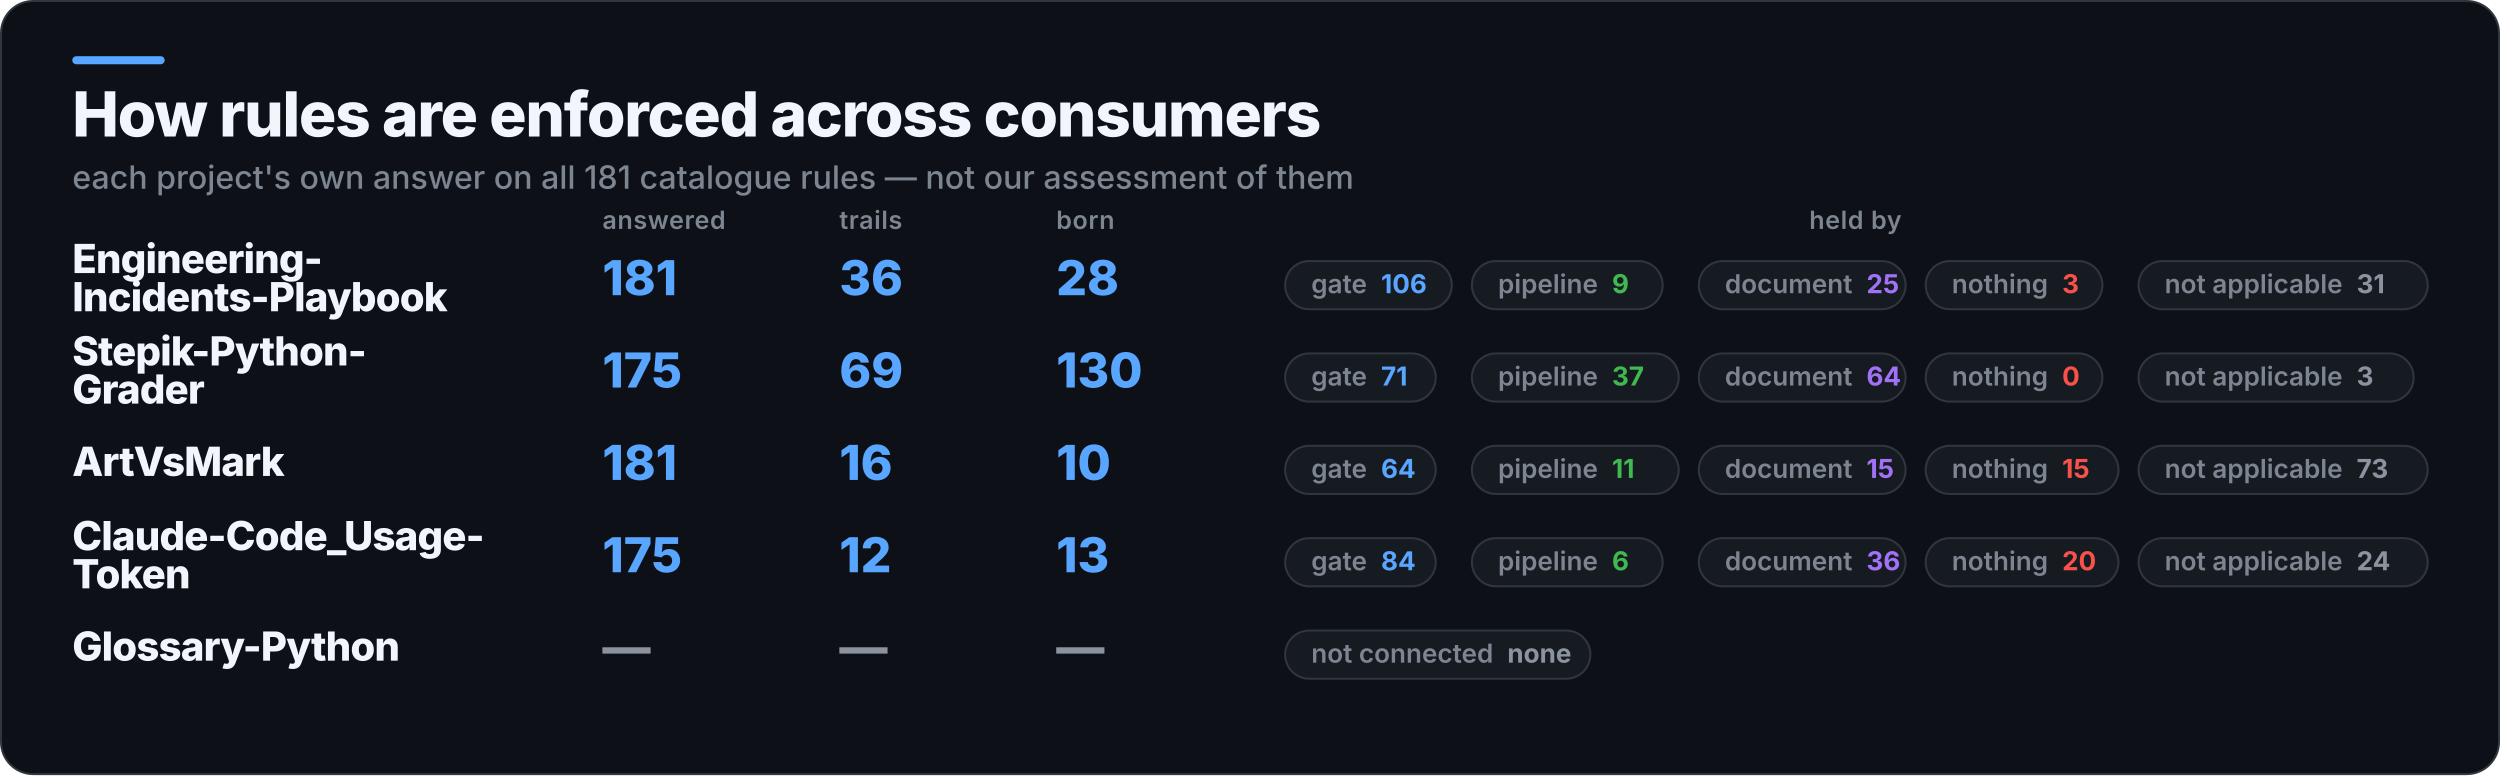
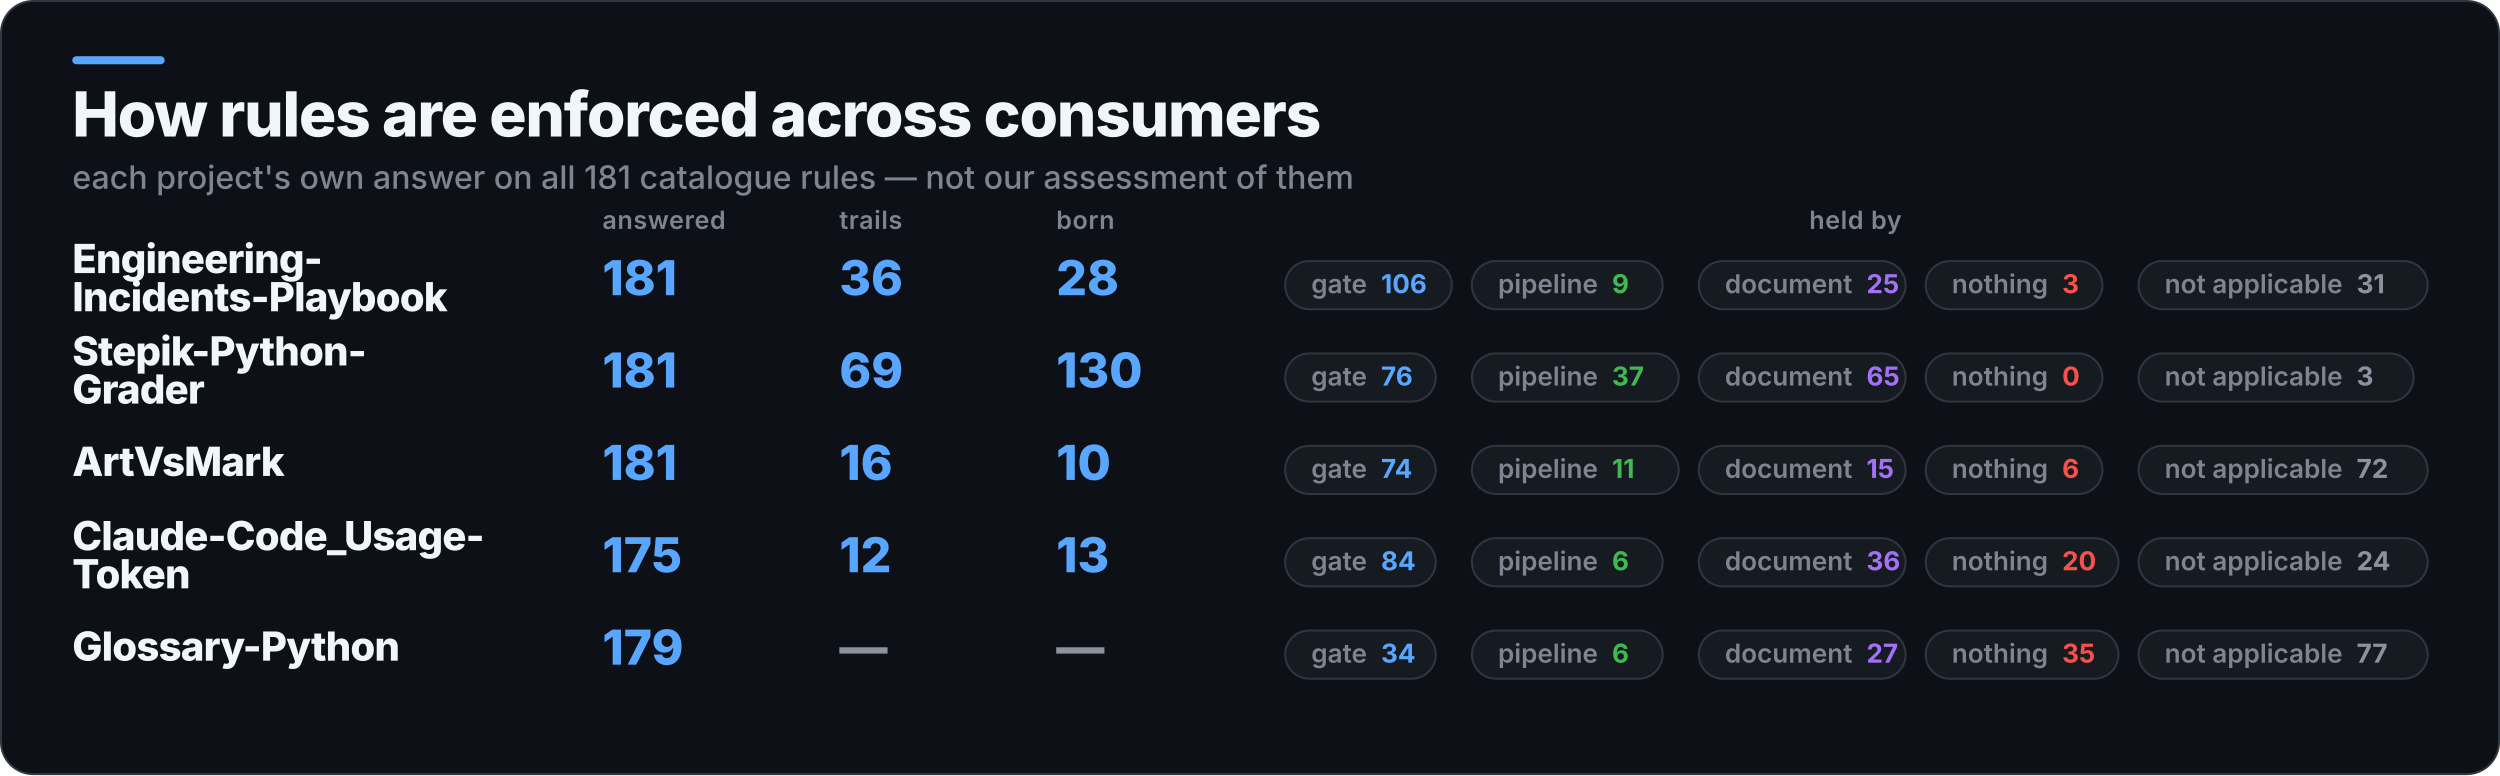
<svg xmlns="http://www.w3.org/2000/svg" width="1245" height="386" viewBox="0 0 1245 386" role="img" aria-label="How rules are enforced across consumers">
  <rect x="0.5" y="0.5" width="1244" height="385" rx="16" fill="#0D1117" stroke="#30363D" />
  <rect x="36" y="28" width="46" height="4" rx="2" fill="#58A6FF" />
  <text x="36" y="68" fill="#F0F6FC" font-family="Inter,Segoe UI,Helvetica,Arial,sans-serif" font-size="31" font-weight="800" letter-spacing="-0.6">How rules are enforced across consumers</text>
  <text x="36" y="94" fill="#7D8590" font-family="Inter,Segoe UI,Helvetica,Arial,sans-serif" font-size="16" font-weight="500">each project's own answer on all 181 catalogue rules — not our assessment of them</text>
  <text x="300" y="114" fill="#7D8590" font-family="Inter,Segoe UI,Helvetica,Arial,sans-serif" font-size="12.5" font-weight="600" letter-spacing="0.3">answered</text>
  <text x="418" y="114" fill="#7D8590" font-family="Inter,Segoe UI,Helvetica,Arial,sans-serif" font-size="12.5" font-weight="600" letter-spacing="0.3">trails</text>
  <text x="526" y="114" fill="#7D8590" font-family="Inter,Segoe UI,Helvetica,Arial,sans-serif" font-size="12.5" font-weight="600" letter-spacing="0.3">born</text>
  <text x="924" y="114" fill="#7D8590" font-family="Inter,Segoe UI,Helvetica,Arial,sans-serif" font-size="12.5" font-weight="600" letter-spacing="0.3" text-anchor="middle">held by</text>
  <text x="36" y="136" fill="#F0F6FC" font-family="Inter,Segoe UI,Helvetica,Arial,sans-serif" font-size="20" font-weight="800" letter-spacing="-0.4">Engineering-</text>
  <text x="36" y="155" fill="#F0F6FC" font-family="Inter,Segoe UI,Helvetica,Arial,sans-serif" font-size="20" font-weight="800" letter-spacing="-0.4">Incidents-Playbook</text>
  <text x="300" y="147" fill="#58A6FF" font-family="Inter,Segoe UI,Helvetica,Arial,sans-serif" font-size="24" font-weight="800">181</text>
  <text x="418" y="147" fill="#58A6FF" font-family="Inter,Segoe UI,Helvetica,Arial,sans-serif" font-size="24" font-weight="800">36</text>
  <text x="526" y="147" fill="#58A6FF" font-family="Inter,Segoe UI,Helvetica,Arial,sans-serif" font-size="24" font-weight="800">28</text>
  <rect x="640" y="130" width="83" height="24" rx="12" fill="#161B22" stroke="#30363D" />
  <text x="653" y="146" fill="#7D8590" font-family="Inter,Segoe UI,Helvetica,Arial,sans-serif" font-size="13" font-weight="600">gate<tspan fill="#58A6FF" font-weight="700" dx="7">106</tspan>
  </text>
  <rect x="733" y="130" width="95" height="24" rx="12" fill="#161B22" stroke="#30363D" />
  <text x="746" y="146" fill="#7D8590" font-family="Inter,Segoe UI,Helvetica,Arial,sans-serif" font-size="13" font-weight="600">pipeline<tspan fill="#3FB950" font-weight="700" dx="7">9</tspan>
  </text>
  <rect x="846" y="130" width="103" height="24" rx="12" fill="#161B22" stroke="#30363D" />
  <text x="859" y="146" fill="#7D8590" font-family="Inter,Segoe UI,Helvetica,Arial,sans-serif" font-size="13" font-weight="600">document<tspan fill="#A371F7" font-weight="700" dx="7">25</tspan>
  </text>
  <rect x="959" y="130" width="88" height="24" rx="12" fill="#161B22" stroke="#30363D" />
  <text x="972" y="146" fill="#7D8590" font-family="Inter,Segoe UI,Helvetica,Arial,sans-serif" font-size="13" font-weight="600">nothing<tspan fill="#F85149" font-weight="700" dx="7">3</tspan>
  </text>
  <rect x="1065" y="130" width="144" height="24" rx="12" fill="#161B22" stroke="#30363D" />
  <text x="1078" y="146" fill="#7D8590" font-family="Inter,Segoe UI,Helvetica,Arial,sans-serif" font-size="13" font-weight="600">not applicable<tspan fill="#8B949E" font-weight="700" dx="7">31</tspan>
  </text>
  <text x="36" y="182" fill="#F0F6FC" font-family="Inter,Segoe UI,Helvetica,Arial,sans-serif" font-size="20" font-weight="800" letter-spacing="-0.4">Stepik-Python-</text>
  <text x="36" y="201" fill="#F0F6FC" font-family="Inter,Segoe UI,Helvetica,Arial,sans-serif" font-size="20" font-weight="800" letter-spacing="-0.4">Grader</text>
-   <text x="300" y="193" fill="#58A6FF" font-family="Inter,Segoe UI,Helvetica,Arial,sans-serif" font-size="24" font-weight="800">175</text>
+   <text x="300" y="193" fill="#58A6FF" font-family="Inter,Segoe UI,Helvetica,Arial,sans-serif" font-size="24" font-weight="800">181</text>
  <text x="418" y="193" fill="#58A6FF" font-family="Inter,Segoe UI,Helvetica,Arial,sans-serif" font-size="24" font-weight="800">69</text>
  <text x="526" y="193" fill="#58A6FF" font-family="Inter,Segoe UI,Helvetica,Arial,sans-serif" font-size="24" font-weight="800">130</text>
  <rect x="640" y="176" width="75" height="24" rx="12" fill="#161B22" stroke="#30363D" />
-   <text x="653" y="192" fill="#7D8590" font-family="Inter,Segoe UI,Helvetica,Arial,sans-serif" font-size="13" font-weight="600">gate<tspan fill="#58A6FF" font-weight="700" dx="7">71</tspan>
+   <text x="653" y="192" fill="#7D8590" font-family="Inter,Segoe UI,Helvetica,Arial,sans-serif" font-size="13" font-weight="600">gate<tspan fill="#58A6FF" font-weight="700" dx="7">76</tspan>
  </text>
  <rect x="733" y="176" width="103" height="24" rx="12" fill="#161B22" stroke="#30363D" />
  <text x="746" y="192" fill="#7D8590" font-family="Inter,Segoe UI,Helvetica,Arial,sans-serif" font-size="13" font-weight="600">pipeline<tspan fill="#3FB950" font-weight="700" dx="7">37</tspan>
  </text>
  <rect x="846" y="176" width="103" height="24" rx="12" fill="#161B22" stroke="#30363D" />
-   <text x="859" y="192" fill="#7D8590" font-family="Inter,Segoe UI,Helvetica,Arial,sans-serif" font-size="13" font-weight="600">document<tspan fill="#A371F7" font-weight="700" dx="7">64</tspan>
+   <text x="859" y="192" fill="#7D8590" font-family="Inter,Segoe UI,Helvetica,Arial,sans-serif" font-size="13" font-weight="600">document<tspan fill="#A371F7" font-weight="700" dx="7">65</tspan>
  </text>
  <rect x="959" y="176" width="88" height="24" rx="12" fill="#161B22" stroke="#30363D" />
  <text x="972" y="192" fill="#7D8590" font-family="Inter,Segoe UI,Helvetica,Arial,sans-serif" font-size="13" font-weight="600">nothing<tspan fill="#F85149" font-weight="700" dx="7">0</tspan>
  </text>
  <rect x="1065" y="176" width="137" height="24" rx="12" fill="#161B22" stroke="#30363D" />
  <text x="1078" y="192" fill="#7D8590" font-family="Inter,Segoe UI,Helvetica,Arial,sans-serif" font-size="13" font-weight="600">not applicable<tspan fill="#8B949E" font-weight="700" dx="7">3</tspan>
  </text>
  <text x="36" y="237" fill="#F0F6FC" font-family="Inter,Segoe UI,Helvetica,Arial,sans-serif" font-size="20" font-weight="800" letter-spacing="-0.4">ArtVsMark</text>
  <text x="300" y="239" fill="#58A6FF" font-family="Inter,Segoe UI,Helvetica,Arial,sans-serif" font-size="24" font-weight="800">181</text>
  <text x="418" y="239" fill="#58A6FF" font-family="Inter,Segoe UI,Helvetica,Arial,sans-serif" font-size="24" font-weight="800">16</text>
  <text x="526" y="239" fill="#58A6FF" font-family="Inter,Segoe UI,Helvetica,Arial,sans-serif" font-size="24" font-weight="800">10</text>
  <rect x="640" y="222" width="75" height="24" rx="12" fill="#161B22" stroke="#30363D" />
-   <text x="653" y="238" fill="#7D8590" font-family="Inter,Segoe UI,Helvetica,Arial,sans-serif" font-size="13" font-weight="600">gate<tspan fill="#58A6FF" font-weight="700" dx="7">64</tspan>
+   <text x="653" y="238" fill="#7D8590" font-family="Inter,Segoe UI,Helvetica,Arial,sans-serif" font-size="13" font-weight="600">gate<tspan fill="#58A6FF" font-weight="700" dx="7">74</tspan>
  </text>
  <rect x="733" y="222" width="103" height="24" rx="12" fill="#161B22" stroke="#30363D" />
  <text x="746" y="238" fill="#7D8590" font-family="Inter,Segoe UI,Helvetica,Arial,sans-serif" font-size="13" font-weight="600">pipeline<tspan fill="#3FB950" font-weight="700" dx="7">11</tspan>
  </text>
  <rect x="846" y="222" width="103" height="24" rx="12" fill="#161B22" stroke="#30363D" />
  <text x="859" y="238" fill="#7D8590" font-family="Inter,Segoe UI,Helvetica,Arial,sans-serif" font-size="13" font-weight="600">document<tspan fill="#A371F7" font-weight="700" dx="7">15</tspan>
  </text>
-   <rect x="959" y="222" width="96" height="24" rx="12" fill="#161B22" stroke="#30363D" />
-   <text x="972" y="238" fill="#7D8590" font-family="Inter,Segoe UI,Helvetica,Arial,sans-serif" font-size="13" font-weight="600">nothing<tspan fill="#F85149" font-weight="700" dx="7">15</tspan>
+   <rect x="959" y="222" width="88" height="24" rx="12" fill="#161B22" stroke="#30363D" />
+   <text x="972" y="238" fill="#7D8590" font-family="Inter,Segoe UI,Helvetica,Arial,sans-serif" font-size="13" font-weight="600">nothing<tspan fill="#F85149" font-weight="700" dx="7">6</tspan>
  </text>
  <rect x="1065" y="222" width="144" height="24" rx="12" fill="#161B22" stroke="#30363D" />
-   <text x="1078" y="238" fill="#7D8590" font-family="Inter,Segoe UI,Helvetica,Arial,sans-serif" font-size="13" font-weight="600">not applicable<tspan fill="#8B949E" font-weight="700" dx="7">73</tspan>
+   <text x="1078" y="238" fill="#7D8590" font-family="Inter,Segoe UI,Helvetica,Arial,sans-serif" font-size="13" font-weight="600">not applicable<tspan fill="#8B949E" font-weight="700" dx="7">72</tspan>
  </text>
  <text x="36" y="274" fill="#F0F6FC" font-family="Inter,Segoe UI,Helvetica,Arial,sans-serif" font-size="20" font-weight="800" letter-spacing="-0.4">Claude-Code_Usage-</text>
  <text x="36" y="293" fill="#F0F6FC" font-family="Inter,Segoe UI,Helvetica,Arial,sans-serif" font-size="20" font-weight="800" letter-spacing="-0.4">Token</text>
  <text x="300" y="285" fill="#58A6FF" font-family="Inter,Segoe UI,Helvetica,Arial,sans-serif" font-size="24" font-weight="800">175</text>
  <text x="418" y="285" fill="#58A6FF" font-family="Inter,Segoe UI,Helvetica,Arial,sans-serif" font-size="24" font-weight="800">12</text>
  <text x="526" y="285" fill="#58A6FF" font-family="Inter,Segoe UI,Helvetica,Arial,sans-serif" font-size="24" font-weight="800">13</text>
  <rect x="640" y="268" width="75" height="24" rx="12" fill="#161B22" stroke="#30363D" />
  <text x="653" y="284" fill="#7D8590" font-family="Inter,Segoe UI,Helvetica,Arial,sans-serif" font-size="13" font-weight="600">gate<tspan fill="#58A6FF" font-weight="700" dx="7">84</tspan>
  </text>
  <rect x="733" y="268" width="95" height="24" rx="12" fill="#161B22" stroke="#30363D" />
  <text x="746" y="284" fill="#7D8590" font-family="Inter,Segoe UI,Helvetica,Arial,sans-serif" font-size="13" font-weight="600">pipeline<tspan fill="#3FB950" font-weight="700" dx="7">6</tspan>
  </text>
  <rect x="846" y="268" width="103" height="24" rx="12" fill="#161B22" stroke="#30363D" />
  <text x="859" y="284" fill="#7D8590" font-family="Inter,Segoe UI,Helvetica,Arial,sans-serif" font-size="13" font-weight="600">document<tspan fill="#A371F7" font-weight="700" dx="7">36</tspan>
  </text>
  <rect x="959" y="268" width="96" height="24" rx="12" fill="#161B22" stroke="#30363D" />
  <text x="972" y="284" fill="#7D8590" font-family="Inter,Segoe UI,Helvetica,Arial,sans-serif" font-size="13" font-weight="600">nothing<tspan fill="#F85149" font-weight="700" dx="7">20</tspan>
  </text>
  <rect x="1065" y="268" width="144" height="24" rx="12" fill="#161B22" stroke="#30363D" />
  <text x="1078" y="284" fill="#7D8590" font-family="Inter,Segoe UI,Helvetica,Arial,sans-serif" font-size="13" font-weight="600">not applicable<tspan fill="#8B949E" font-weight="700" dx="7">24</tspan>
  </text>
  <text x="36" y="329" fill="#F0F6FC" font-family="Inter,Segoe UI,Helvetica,Arial,sans-serif" font-size="20" font-weight="800" letter-spacing="-0.4">Glossary-Python</text>
-   <text x="300" y="331" fill="#8B949E" font-family="Inter,Segoe UI,Helvetica,Arial,sans-serif" font-size="24" font-weight="800">—</text>
+   <text x="300" y="331" fill="#58A6FF" font-family="Inter,Segoe UI,Helvetica,Arial,sans-serif" font-size="24" font-weight="800">179</text>
  <text x="418" y="331" fill="#8B949E" font-family="Inter,Segoe UI,Helvetica,Arial,sans-serif" font-size="24" font-weight="800">—</text>
  <text x="526" y="331" fill="#8B949E" font-family="Inter,Segoe UI,Helvetica,Arial,sans-serif" font-size="24" font-weight="800">—</text>
-   <rect x="640" y="314" width="152" height="24" rx="12" fill="#161B22" stroke="#30363D" />
-   <text x="653" y="330" fill="#7D8590" font-family="Inter,Segoe UI,Helvetica,Arial,sans-serif" font-size="13" font-weight="600">not connected<tspan fill="#8B949E" font-weight="700" dx="7">none</tspan>
+   <rect x="640" y="314" width="75" height="24" rx="12" fill="#161B22" stroke="#30363D" />
+   <text x="653" y="330" fill="#7D8590" font-family="Inter,Segoe UI,Helvetica,Arial,sans-serif" font-size="13" font-weight="600">gate<tspan fill="#58A6FF" font-weight="700" dx="7">34</tspan>
+   </text>
+   <rect x="733" y="314" width="95" height="24" rx="12" fill="#161B22" stroke="#30363D" />
+   <text x="746" y="330" fill="#7D8590" font-family="Inter,Segoe UI,Helvetica,Arial,sans-serif" font-size="13" font-weight="600">pipeline<tspan fill="#3FB950" font-weight="700" dx="7">6</tspan>
+   </text>
+   <rect x="846" y="314" width="103" height="24" rx="12" fill="#161B22" stroke="#30363D" />
+   <text x="859" y="330" fill="#7D8590" font-family="Inter,Segoe UI,Helvetica,Arial,sans-serif" font-size="13" font-weight="600">document<tspan fill="#A371F7" font-weight="700" dx="7">27</tspan>
+   </text>
+   <rect x="959" y="314" width="96" height="24" rx="12" fill="#161B22" stroke="#30363D" />
+   <text x="972" y="330" fill="#7D8590" font-family="Inter,Segoe UI,Helvetica,Arial,sans-serif" font-size="13" font-weight="600">nothing<tspan fill="#F85149" font-weight="700" dx="7">35</tspan>
+   </text>
+   <rect x="1065" y="314" width="144" height="24" rx="12" fill="#161B22" stroke="#30363D" />
+   <text x="1078" y="330" fill="#7D8590" font-family="Inter,Segoe UI,Helvetica,Arial,sans-serif" font-size="13" font-weight="600">not applicable<tspan fill="#8B949E" font-weight="700" dx="7">77</tspan>
  </text>
</svg>
